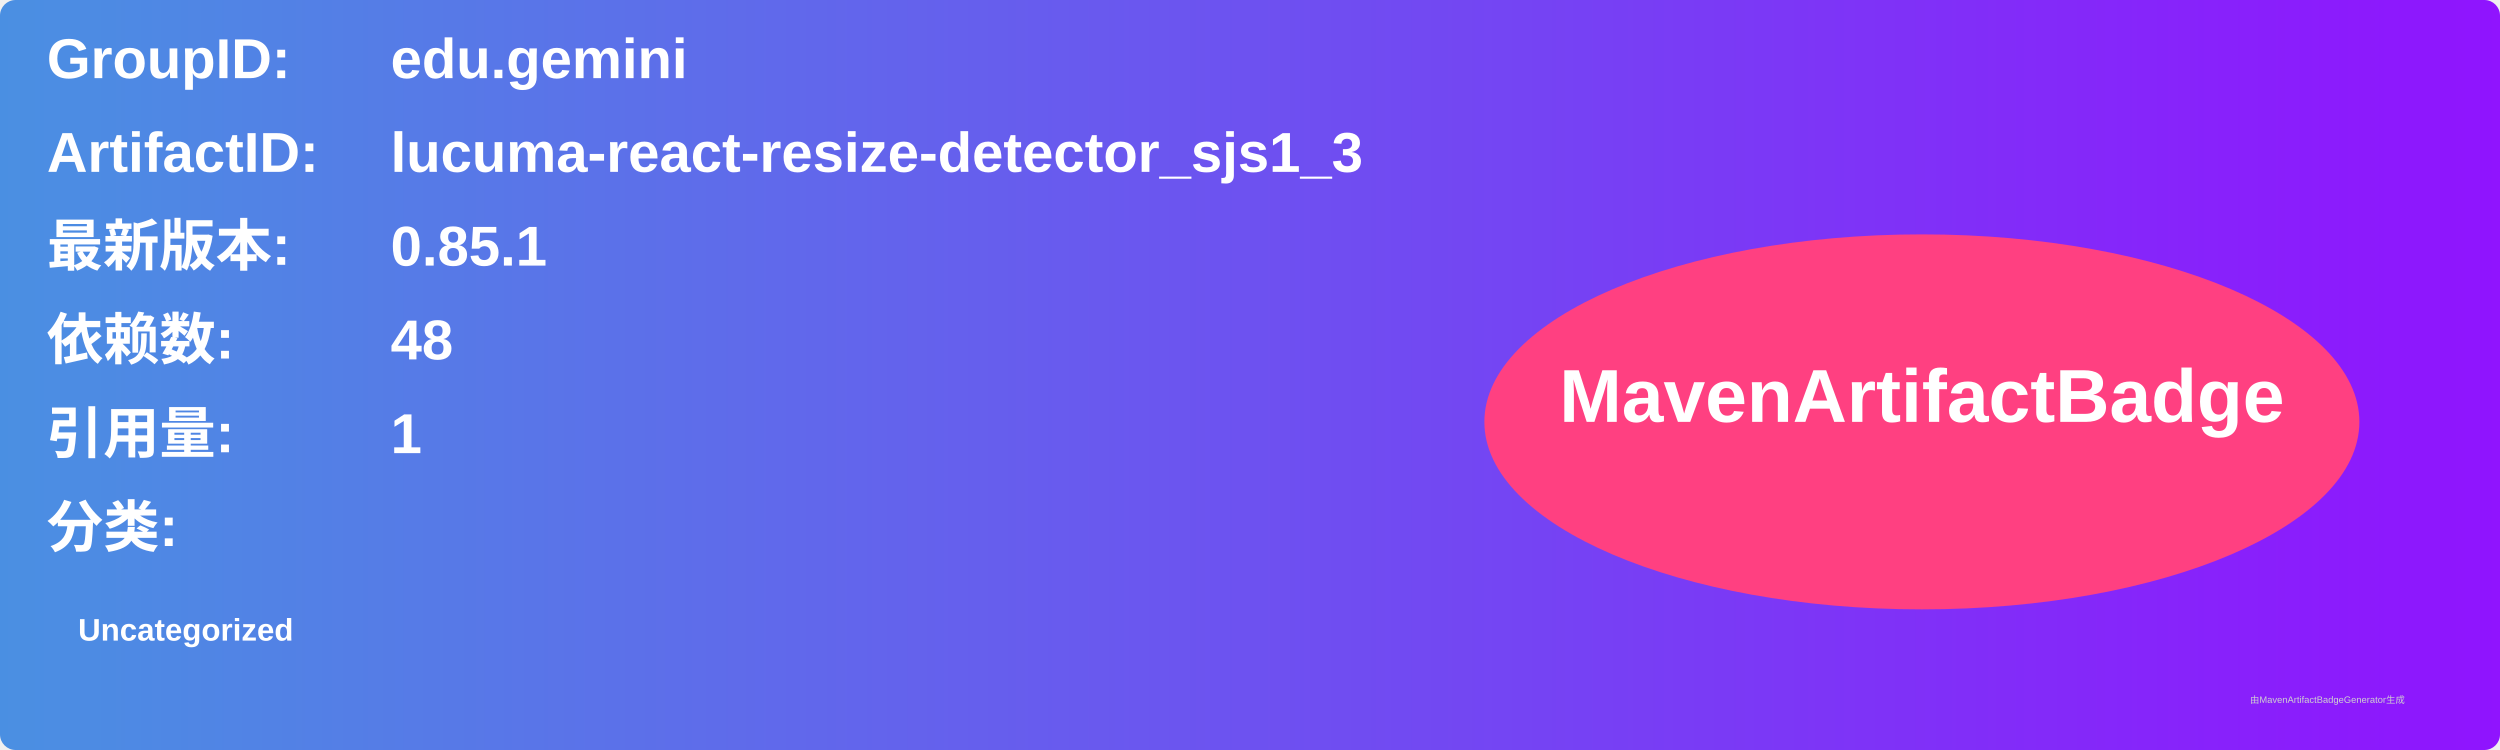
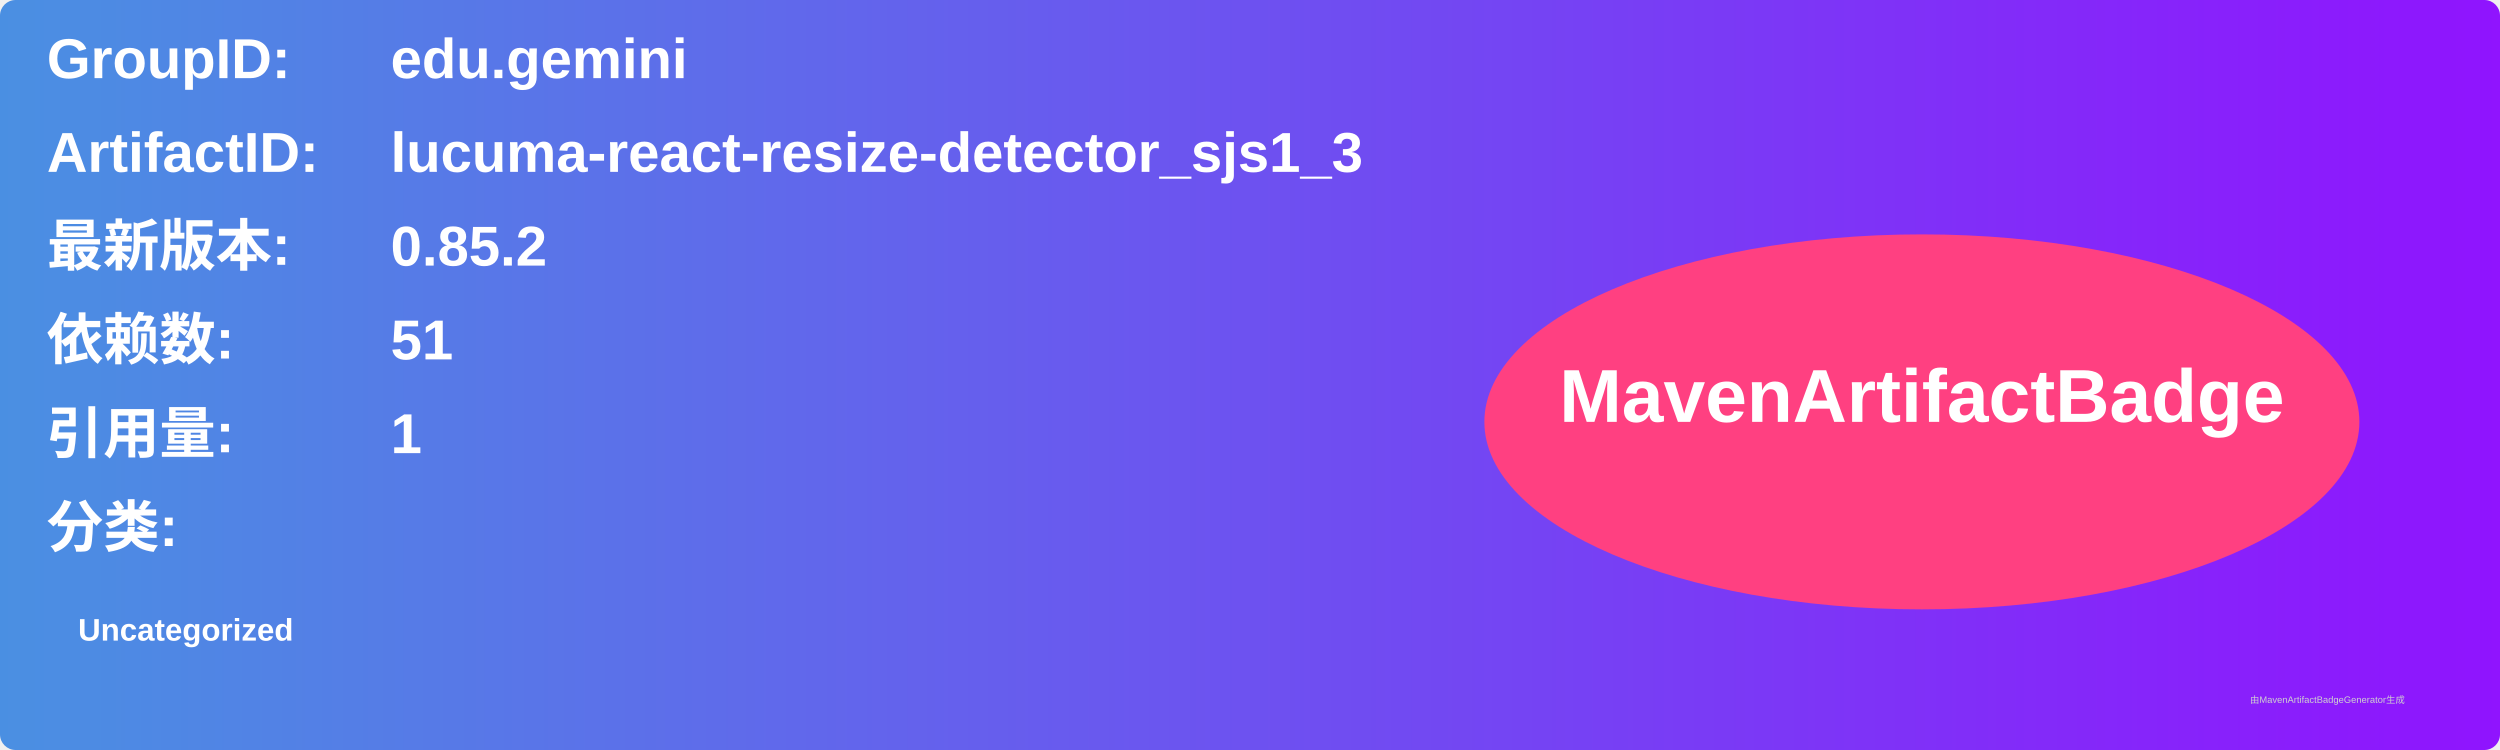
<svg xmlns="http://www.w3.org/2000/svg" width="800" height="240" viewBox="0 0 800 240">
  <linearGradient id="grad" x1="0%" y1="0%" x2="100%" y2="0%">
    <stop offset="0%" stop-color="#4a90e2" />
    <stop offset="100%" stop-color="#9013fe" />
  </linearGradient>
  <rect width="100%" height="100%" rx="5" ry="5" fill="url(#grad)" />
  <g transform="translate(15, 15)">
    <text x="0" y="10" font-family="Arial" font-size="18" fill="white" font-weight="bold" width="260">GroupID:</text>
    <text x="110" y="10" font-family="Arial" font-size="18" fill="white" font-weight="bold" width="460">edu.gemini</text>
    <text x="0" y="40" font-family="Arial" font-size="18" fill="white" font-weight="bold" width="260">ArtifactID:</text>
    <text x="110" y="40" font-family="Arial" font-size="18" fill="white" font-weight="bold" width="460">lucuma-react-resize-detector_sjs1_3</text>
    <text x="0" y="70" font-family="Arial" font-size="18" fill="white" font-weight="bold">最新版本:</text>
    <text x="110" y="70" font-family="Arial" font-size="18" fill="white" font-weight="bold">
-       <tspan font-weight="bold">0.85.1</tspan>
+       <tspan font-weight="bold">0.85.2</tspan>
    </text>
    <text x="0" y="100" font-family="Arial" font-size="18" fill="white" font-weight="bold">依赖数: </text>
    <text x="110" y="100" font-family="Arial" font-size="18" fill="white">
-       <tspan font-weight="bold">48</tspan>
+       <tspan font-weight="bold">51</tspan>
    </text>
    <text x="0" y="130" font-family="Arial" font-size="18" fill="white" font-weight="bold">引用量: </text>
    <text x="110" y="130" font-family="Arial" font-size="18" fill="white">
      <tspan font-weight="bold">1</tspan>
    </text>
    <text x="0" y="160" font-family="Arial" font-size="18" fill="white" font-weight="bold">分类:</text>
    <text x="10" y="190" font-family="Arial" font-size="10" fill="white">
      <tspan font-weight="bold">Uncategorized</tspan>
    </text>
    <ellipse cx="600" cy="120" rx="140" ry="60" fill="#ff4081" />
    <text x="600" y="120" text-anchor="middle" font-family="Arial" font-size="24" fill="white" font-weight="bold">MavenArtifactBadge</text>
  </g>
  <text x="720" y="225" font-family="Arial" font-size="3" fill="#d0d0d0">由MavenArtifactBadgeGenerator生成</text>
</svg>
